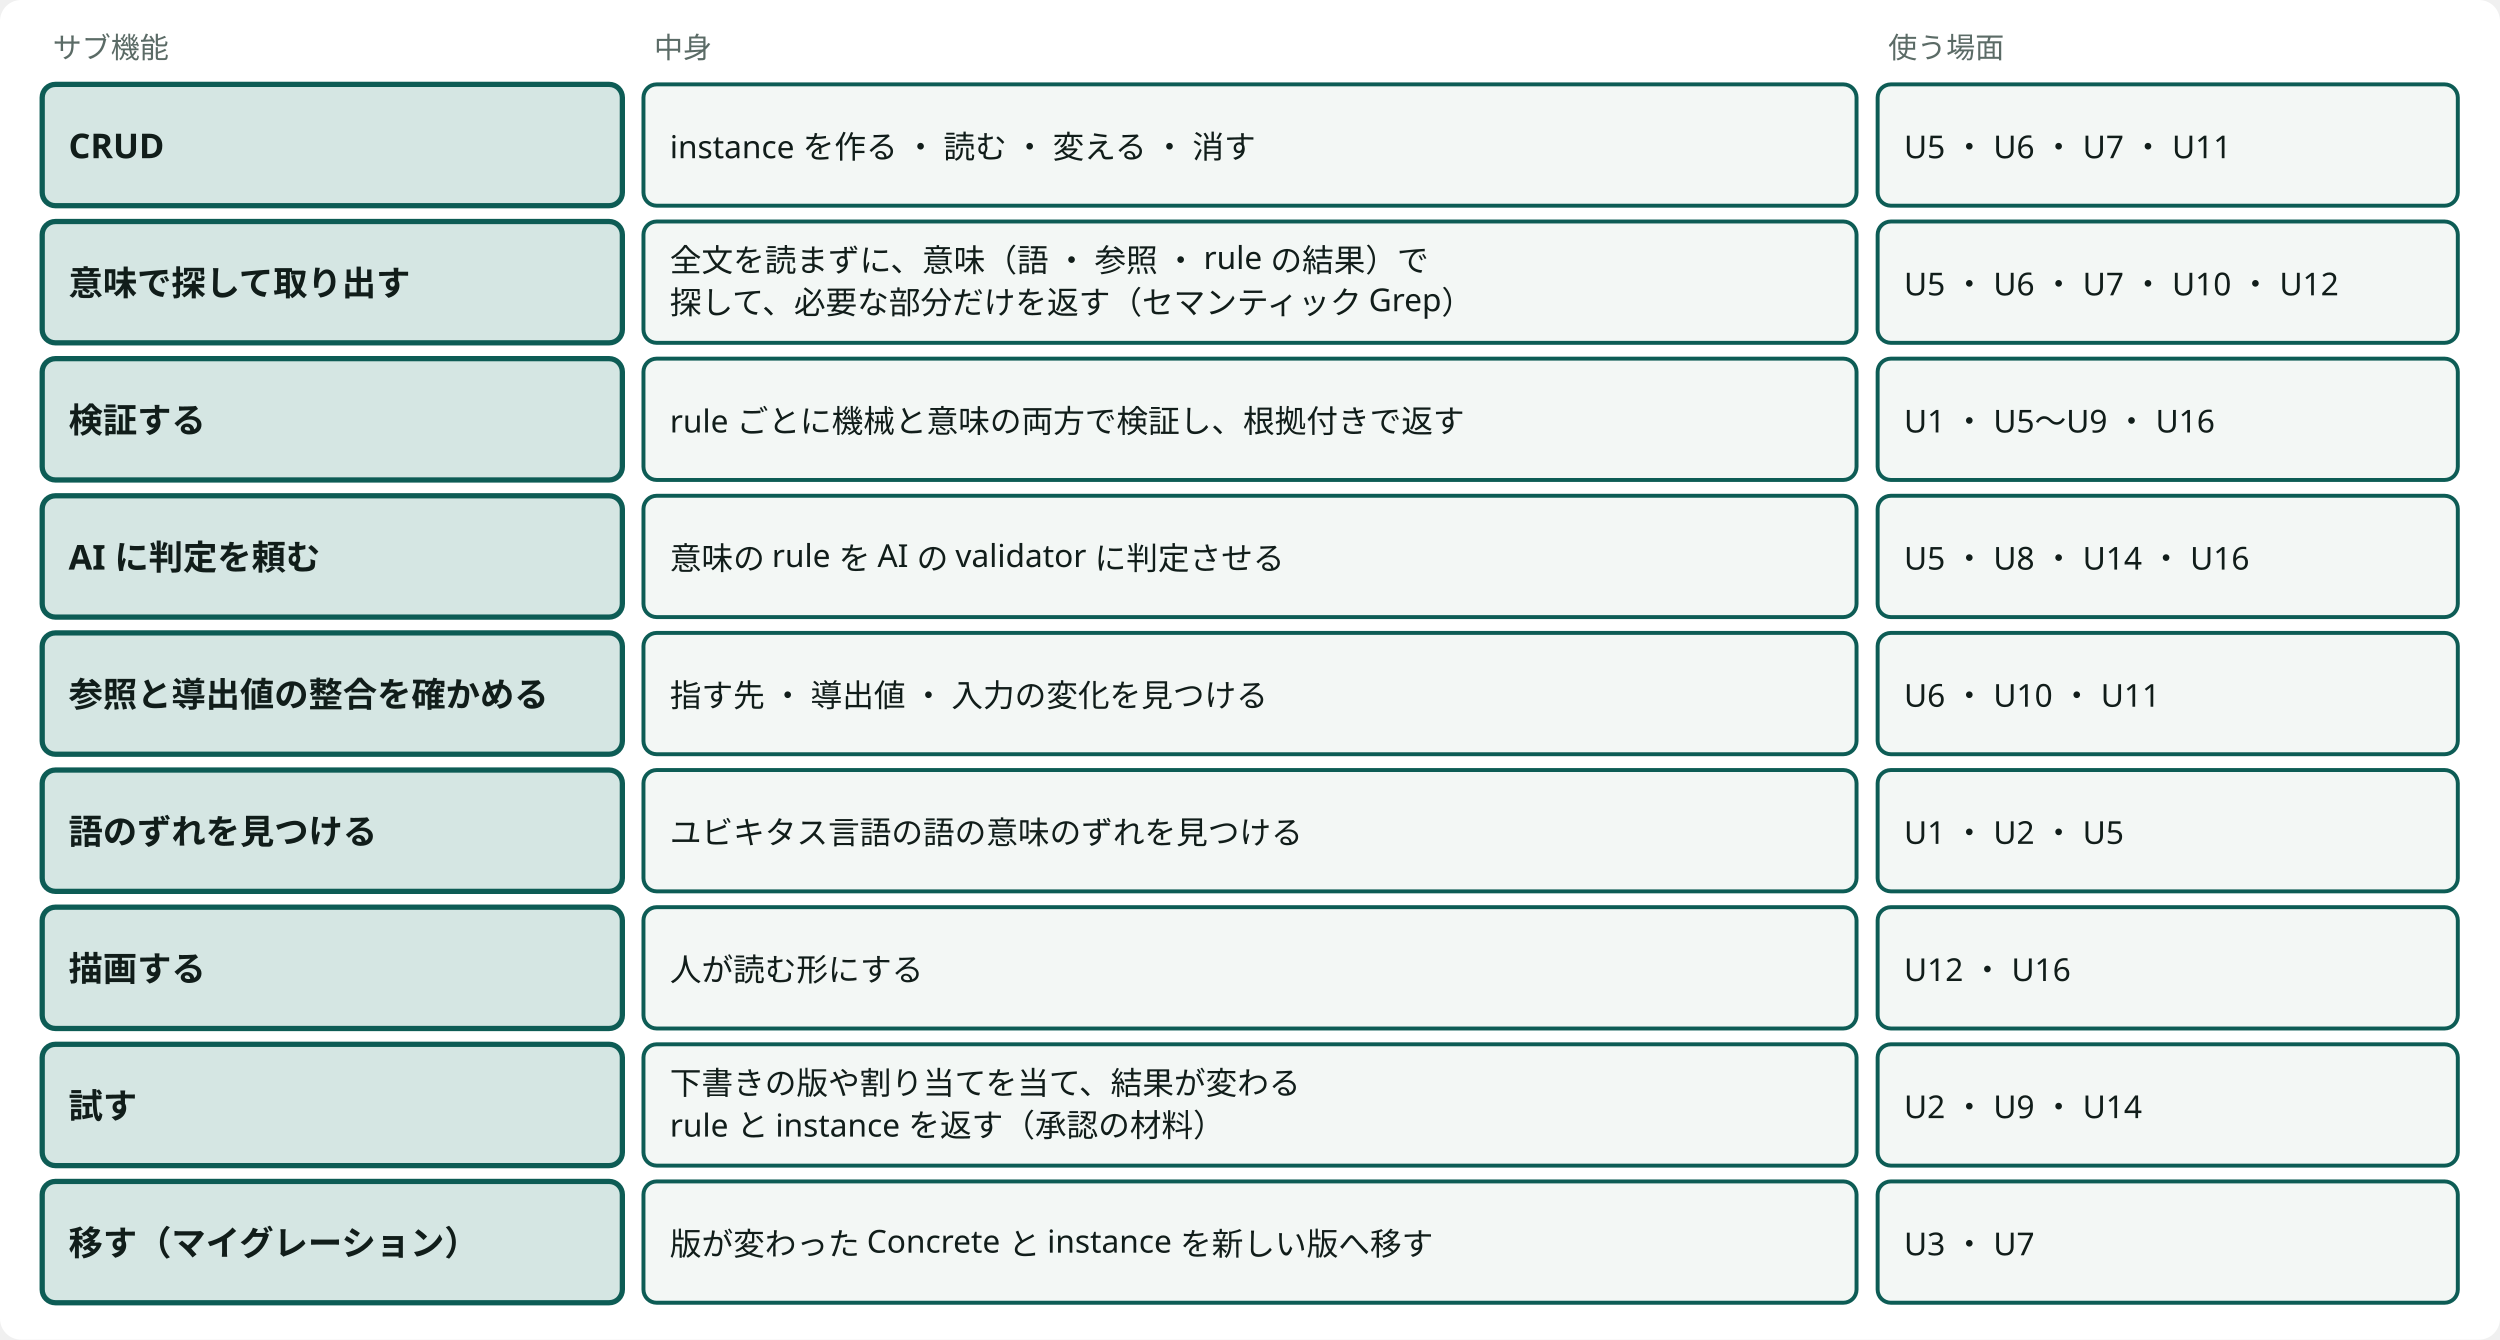
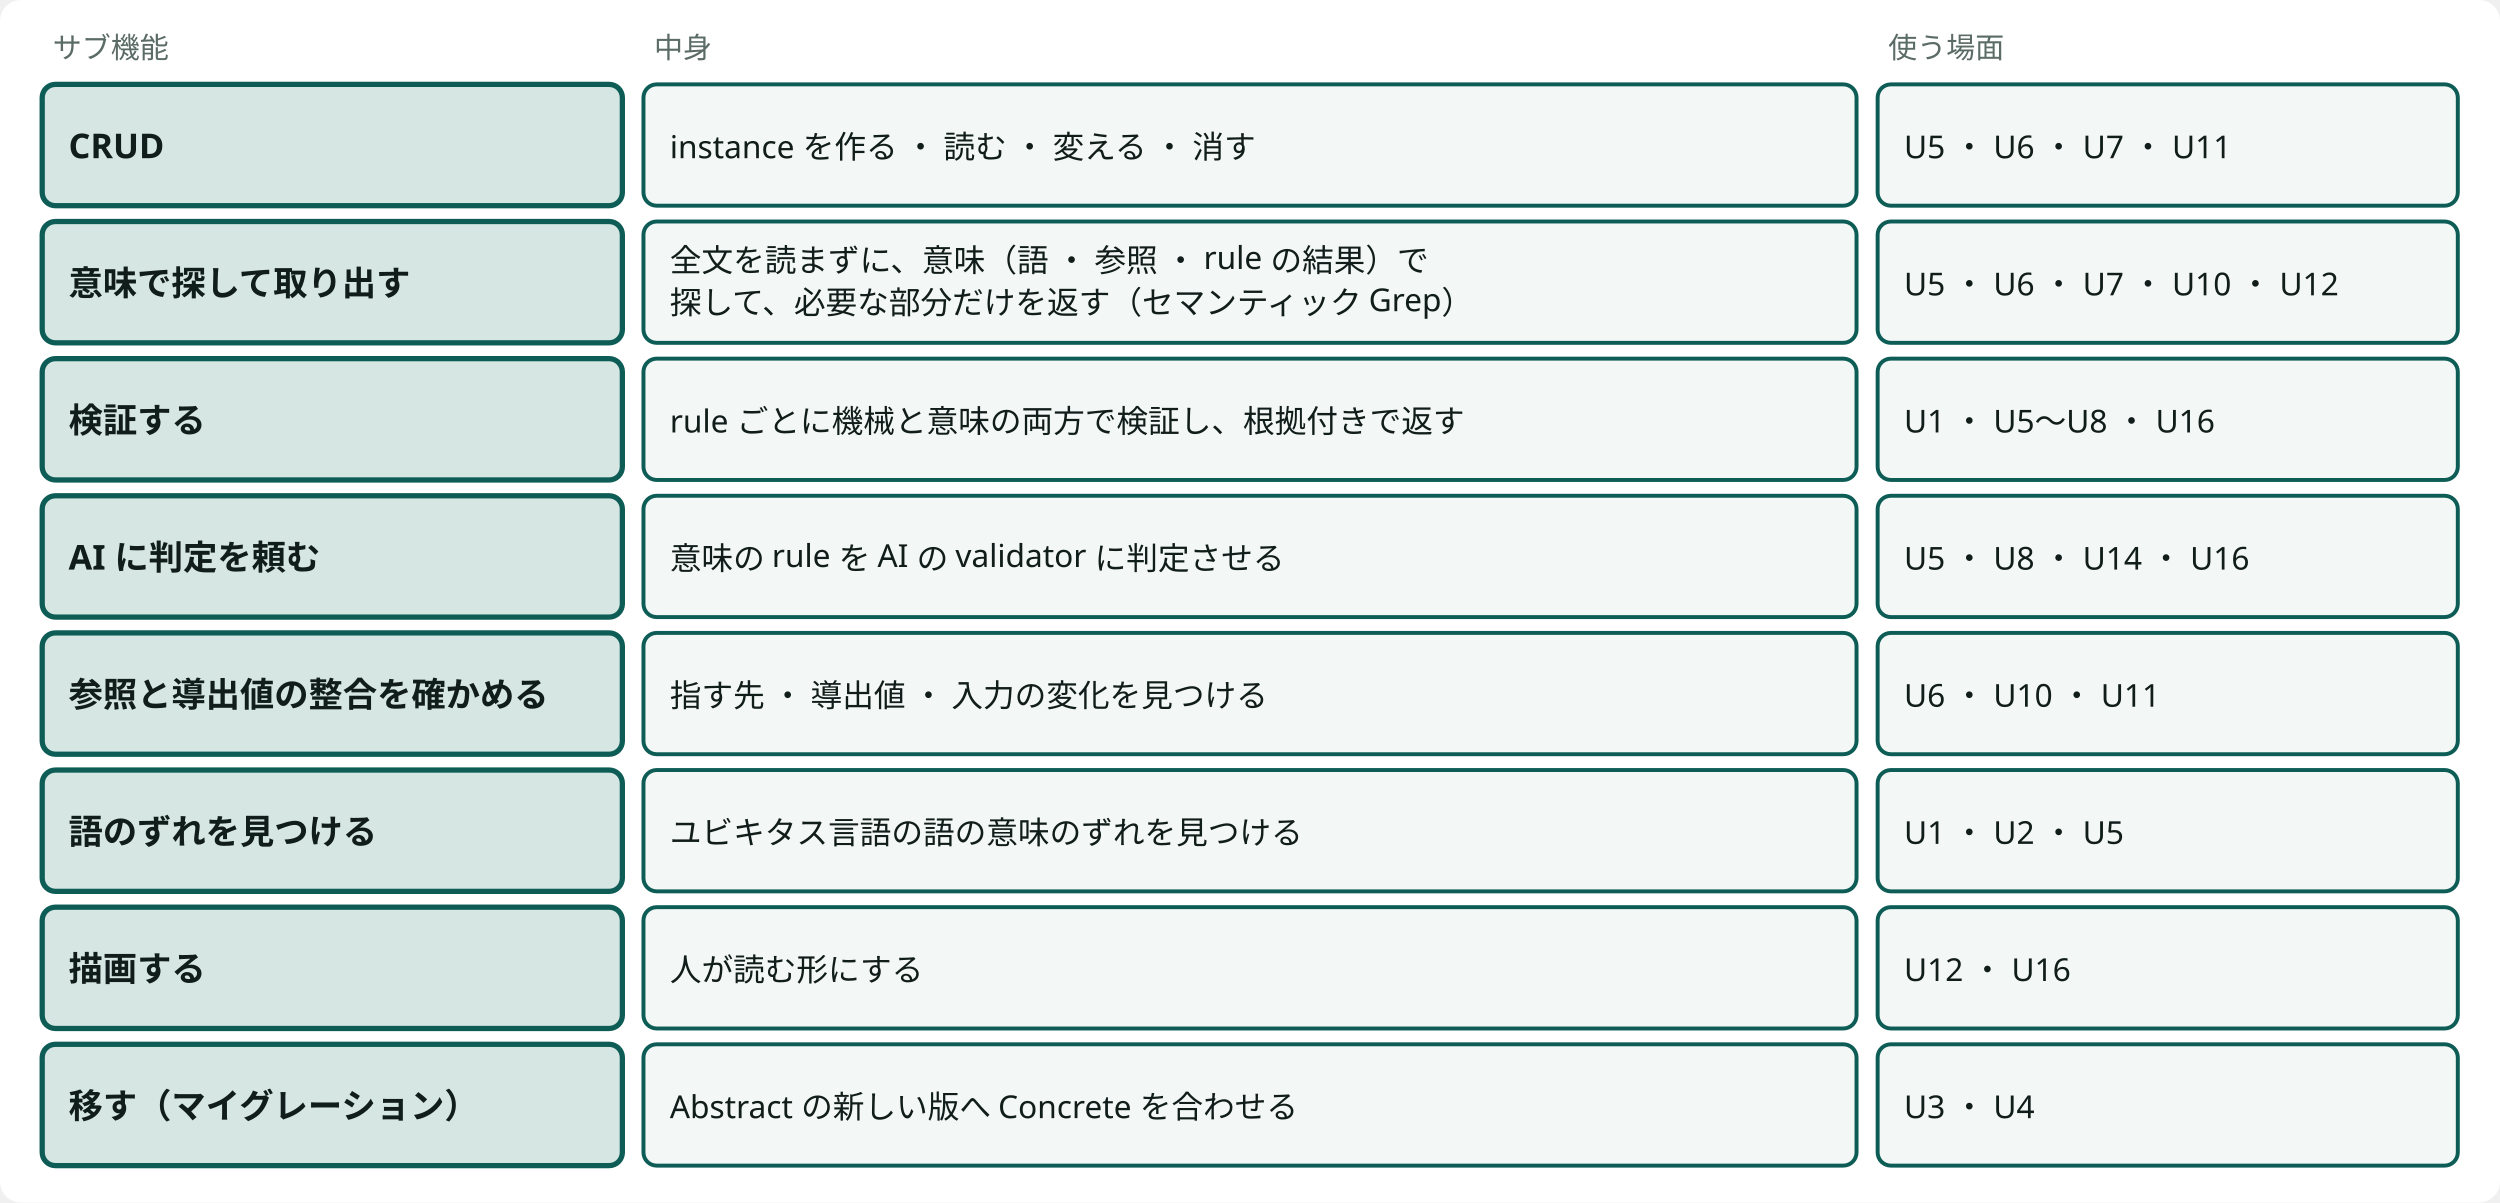
- <svg viewBox="0 0 948 508" style="min-width:900px" role="img" aria-label="場面から出てきたサブ機能（能力の候補）と、使う場面" class="dsvg">
+ <svg viewBox="0 0 948 456" style="min-width:900px" role="img" aria-label="場面から出てきたサブ機能（能力の候補）と、使う場面" class="dsvg">
  <style data-dsvg="dark">.dsvg .canvas{fill:var(--dsvg-area-fill,#FFFFFF)}.dsvg .note{fill:var(--dsvg-ink-soft,#5B6B66);font-size:11px}.dsvg .box.focus{fill:var(--dsvg-accent-bg,#D5E6E3);stroke:var(--dsvg-accent,#0D5C55)}.dsvg .title{fill:var(--dsvg-ink,#111D1A);font-size:13px;font-weight:700}.dsvg .box{fill:var(--dsvg-box-fill,#F3F7F5);stroke:var(--dsvg-accent,#0D5C55)}.dsvg .label{fill:var(--dsvg-ink,#111D1A);font-size:12px}@media (prefers-color-scheme:dark){:root:not([data-theme="light"]) .dsvg,.dsvg:root:not([data-theme="light"]){--dsvg-area-fill:#22302D;--dsvg-ink-soft:#9DADA8;--dsvg-accent-bg:#173330;--dsvg-accent:#6CC9B8;--dsvg-ink:#E6EEEB;--dsvg-box-fill:#16211E}}:root[data-theme="dark"] .dsvg{--dsvg-area-fill:#22302D;--dsvg-ink-soft:#9DADA8;--dsvg-accent-bg:#173330;--dsvg-accent:#6CC9B8;--dsvg-ink:#E6EEEB;--dsvg-box-fill:#16211E}</style>
-   <rect data-dsvg="canvas" class="canvas" x="0.0" y="0.0" width="948.0" height="508.0" fill="#FFFFFF" rx="8" />
+   <rect data-dsvg="canvas" class="canvas" x="0.0" y="0.0" width="948.0" height="456.0" fill="#FFFFFF" rx="8" />
  <text class="note" x="20" y="22" font-family="Noto Sans JP, Hiragino Kaku Gothic ProN, sans-serif" font-size="11" fill="#5B6B66">サブ機能</text>
  <text class="note" x="248" y="22" font-family="Noto Sans JP, Hiragino Kaku Gothic ProN, sans-serif" font-size="11" fill="#5B6B66">中身</text>
  <text class="note" x="716" y="22" font-family="Noto Sans JP, Hiragino Kaku Gothic ProN, sans-serif" font-size="11" fill="#5B6B66">使う場面</text>
  <rect class="box focus" x="16" y="32" width="220" height="46" fill="#D5E6E3" stroke="#0D5C55" stroke-width="2" rx="5" />
  <text class="title" x="26" y="60" font-family="Noto Sans JP, Hiragino Kaku Gothic ProN, sans-serif" font-size="13" font-weight="700" fill="#111D1A">CRUD</text>
  <rect class="box" x="244" y="32" width="460" height="46" fill="#F3F7F5" stroke="#0D5C55" stroke-width="1.5" rx="5" />
  <text class="label" x="254" y="60" font-family="Noto Sans JP, Hiragino Kaku Gothic ProN, sans-serif" font-size="12" fill="#111D1A">instance を作る ・ 読む ・ 変える ・ 消す</text>
  <rect class="box" x="712" y="32" width="220" height="46" fill="#F3F7F5" stroke="#0D5C55" stroke-width="1.5" rx="5" />
  <text class="label" x="722" y="60" font-family="Noto Sans JP, Hiragino Kaku Gothic ProN, sans-serif" font-size="12" fill="#111D1A">U5 ・ U6 ・ U7 ・ U11</text>
  <rect class="box focus" x="16" y="84" width="220" height="46" fill="#D5E6E3" stroke="#0D5C55" stroke-width="2" rx="5" />
  <text class="title" x="26" y="112" font-family="Noto Sans JP, Hiragino Kaku Gothic ProN, sans-serif" font-size="13" font-weight="700" fill="#111D1A">意味で探して取り出す</text>
  <rect class="box" x="244" y="84" width="460" height="46" fill="#F3F7F5" stroke="#0D5C55" stroke-width="1.5" rx="5" />
  <text class="label" x="254" y="103" font-family="Noto Sans JP, Hiragino Kaku Gothic ProN, sans-serif" font-size="12" fill="#111D1A">全文を読まずに、意味（語 ・ 参照 ・ rule の結果）で</text>
  <text class="label" x="254" y="119" font-family="Noto Sans JP, Hiragino Kaku Gothic ProN, sans-serif" font-size="12" fill="#111D1A">探して、必要な部分だけを返す（セマンティック Grep）</text>
  <rect class="box" x="712" y="84" width="220" height="46" fill="#F3F7F5" stroke="#0D5C55" stroke-width="1.5" rx="5" />
  <text class="label" x="722" y="112" font-family="Noto Sans JP, Hiragino Kaku Gothic ProN, sans-serif" font-size="12" fill="#111D1A">U5 ・ U6 ・ U7 ・ U10 ・ U12</text>
  <rect class="box focus" x="16" y="136" width="220" height="46" fill="#D5E6E3" stroke="#0D5C55" stroke-width="2" rx="5" />
  <text class="title" x="26" y="164" font-family="Noto Sans JP, Hiragino Kaku Gothic ProN, sans-serif" font-size="13" font-weight="700" fill="#111D1A">検証する</text>
  <rect class="box" x="244" y="136" width="460" height="46" fill="#F3F7F5" stroke="#0D5C55" stroke-width="1.5" rx="5" />
  <text class="label" x="254" y="164" font-family="Noto Sans JP, Hiragino Kaku Gothic ProN, sans-serif" font-size="12" fill="#111D1A">rule ごとに機械と意味の両方で検証し、根拠付きで返す</text>
  <rect class="box" x="712" y="136" width="220" height="46" fill="#F3F7F5" stroke="#0D5C55" stroke-width="1.5" rx="5" />
-   <text class="label" x="722" y="164" font-family="Noto Sans JP, Hiragino Kaku Gothic ProN, sans-serif" font-size="12" fill="#111D1A">U1 ・ U5〜U9 ・ U16</text>
+   <text class="label" x="722" y="164" font-family="Noto Sans JP, Hiragino Kaku Gothic ProN, sans-serif" font-size="12" fill="#111D1A">U1 ・ U5〜U8 ・ U16</text>
  <rect class="box focus" x="16" y="188" width="220" height="46" fill="#D5E6E3" stroke="#0D5C55" stroke-width="2" rx="5" />
  <text class="title" x="26" y="216" font-family="Noto Sans JP, Hiragino Kaku Gothic ProN, sans-serif" font-size="13" font-weight="700" fill="#111D1A">AI に判定を頼む</text>
  <rect class="box" x="244" y="188" width="460" height="46" fill="#F3F7F5" stroke="#0D5C55" stroke-width="1.5" rx="5" />
  <text class="label" x="254" y="216" font-family="Noto Sans JP, Hiragino Kaku Gothic ProN, sans-serif" font-size="12" fill="#111D1A">意味の rule を AI の validator に判定させる</text>
  <rect class="box" x="712" y="188" width="220" height="46" fill="#F3F7F5" stroke="#0D5C55" stroke-width="1.5" rx="5" />
  <text class="label" x="722" y="216" font-family="Noto Sans JP, Hiragino Kaku Gothic ProN, sans-serif" font-size="12" fill="#111D1A">U5 ・ U8 ・ U14 ・ U16</text>
  <rect class="box focus" x="16" y="240" width="220" height="46" fill="#D5E6E3" stroke="#0D5C55" stroke-width="2" rx="5" />
  <text class="title" x="26" y="268" font-family="Noto Sans JP, Hiragino Kaku Gothic ProN, sans-serif" font-size="13" font-weight="700" fill="#111D1A">参照と導出値の整合を確かめる</text>
  <rect class="box" x="244" y="240" width="460" height="46" fill="#F3F7F5" stroke="#0D5C55" stroke-width="1.5" rx="5" />
  <text class="label" x="254" y="268" font-family="Noto Sans JP, Hiragino Kaku Gothic ProN, sans-serif" font-size="12" fill="#111D1A">指す先 ・ 導出値 ・ 入力の変化を見つける</text>
  <rect class="box" x="712" y="240" width="220" height="46" fill="#F3F7F5" stroke="#0D5C55" stroke-width="1.5" rx="5" />
  <text class="label" x="722" y="268" font-family="Noto Sans JP, Hiragino Kaku Gothic ProN, sans-serif" font-size="12" fill="#111D1A">U6 ・ U10 ・ U11</text>
  <rect class="box focus" x="16" y="292" width="220" height="46" fill="#D5E6E3" stroke="#0D5C55" stroke-width="2" rx="5" />
  <text class="title" x="26" y="320" font-family="Noto Sans JP, Hiragino Kaku Gothic ProN, sans-serif" font-size="13" font-weight="700" fill="#111D1A">語のずれを見つける</text>
  <rect class="box" x="244" y="292" width="460" height="46" fill="#F3F7F5" stroke="#0D5C55" stroke-width="1.5" rx="5" />
  <text class="label" x="254" y="320" font-family="Noto Sans JP, Hiragino Kaku Gothic ProN, sans-serif" font-size="12" fill="#111D1A">ユビキタス言語の語の意味のずれを見つける</text>
  <rect class="box" x="712" y="292" width="220" height="46" fill="#F3F7F5" stroke="#0D5C55" stroke-width="1.5" rx="5" />
  <text class="label" x="722" y="320" font-family="Noto Sans JP, Hiragino Kaku Gothic ProN, sans-serif" font-size="12" fill="#111D1A">U1 ・ U2 ・ U5</text>
  <rect class="box focus" x="16" y="344" width="220" height="46" fill="#D5E6E3" stroke="#0D5C55" stroke-width="2" rx="5" />
  <text class="title" x="26" y="372" font-family="Noto Sans JP, Hiragino Kaku Gothic ProN, sans-serif" font-size="13" font-weight="700" fill="#111D1A">描画する</text>
  <rect class="box" x="244" y="344" width="460" height="46" fill="#F3F7F5" stroke="#0D5C55" stroke-width="1.5" rx="5" />
  <text class="label" x="254" y="372" font-family="Noto Sans JP, Hiragino Kaku Gothic ProN, sans-serif" font-size="12" fill="#111D1A">人が読む形にする</text>
  <rect class="box" x="712" y="344" width="220" height="46" fill="#F3F7F5" stroke="#0D5C55" stroke-width="1.5" rx="5" />
  <text class="label" x="722" y="372" font-family="Noto Sans JP, Hiragino Kaku Gothic ProN, sans-serif" font-size="12" fill="#111D1A">U12 ・ U16</text>
  <rect class="box focus" x="16" y="396" width="220" height="46" fill="#D5E6E3" stroke="#0D5C55" stroke-width="2" rx="5" />
-   <text class="title" x="26" y="424" font-family="Noto Sans JP, Hiragino Kaku Gothic ProN, sans-serif" font-size="13" font-weight="700" fill="#111D1A">試す</text>
+   <text class="title" x="26" y="424" font-family="Noto Sans JP, Hiragino Kaku Gothic ProN, sans-serif" font-size="13" font-weight="700" fill="#111D1A">移す（マイグレーション）</text>
  <rect class="box" x="244" y="396" width="460" height="46" fill="#F3F7F5" stroke="#0D5C55" stroke-width="1.5" rx="5" />
-   <text class="label" x="254" y="415" font-family="Noto Sans JP, Hiragino Kaku Gothic ProN, sans-serif" font-size="12" fill="#111D1A">下書きの版や割り当てを当て、結果が変わる</text>
-   <text class="label" x="254" y="431" font-family="Noto Sans JP, Hiragino Kaku Gothic ProN, sans-serif" font-size="12" fill="#111D1A">rule と instance を返す（承認の材料）</text>
+   <text class="label" x="254" y="424" font-family="Noto Sans JP, Hiragino Kaku Gothic ProN, sans-serif" font-size="12" fill="#111D1A">Abstract の新しい版へ Concrete を合わせる</text>
  <rect class="box" x="712" y="396" width="220" height="46" fill="#F3F7F5" stroke="#0D5C55" stroke-width="1.5" rx="5" />
-   <text class="label" x="722" y="424" font-family="Noto Sans JP, Hiragino Kaku Gothic ProN, sans-serif" font-size="12" fill="#111D1A">U2 ・ U9 ・ U14</text>
-   <rect class="box focus" x="16" y="448" width="220" height="46" fill="#D5E6E3" stroke="#0D5C55" stroke-width="2" rx="5" />
-   <text class="title" x="26" y="476" font-family="Noto Sans JP, Hiragino Kaku Gothic ProN, sans-serif" font-size="13" font-weight="700" fill="#111D1A">移す（マイグレーション）</text>
-   <rect class="box" x="244" y="448" width="460" height="46" fill="#F3F7F5" stroke="#0D5C55" stroke-width="1.5" rx="5" />
-   <text class="label" x="254" y="476" font-family="Noto Sans JP, Hiragino Kaku Gothic ProN, sans-serif" font-size="12" fill="#111D1A">版が変わった Concrete と instance を新しい版へ移す</text>
-   <rect class="box" x="712" y="448" width="220" height="46" fill="#F3F7F5" stroke="#0D5C55" stroke-width="1.5" rx="5" />
-   <text class="label" x="722" y="476" font-family="Noto Sans JP, Hiragino Kaku Gothic ProN, sans-serif" font-size="12" fill="#111D1A">U3 ・ U7</text>
+   <text class="label" x="722" y="424" font-family="Noto Sans JP, Hiragino Kaku Gothic ProN, sans-serif" font-size="12" fill="#111D1A">U3 ・ U4</text>
</svg>
